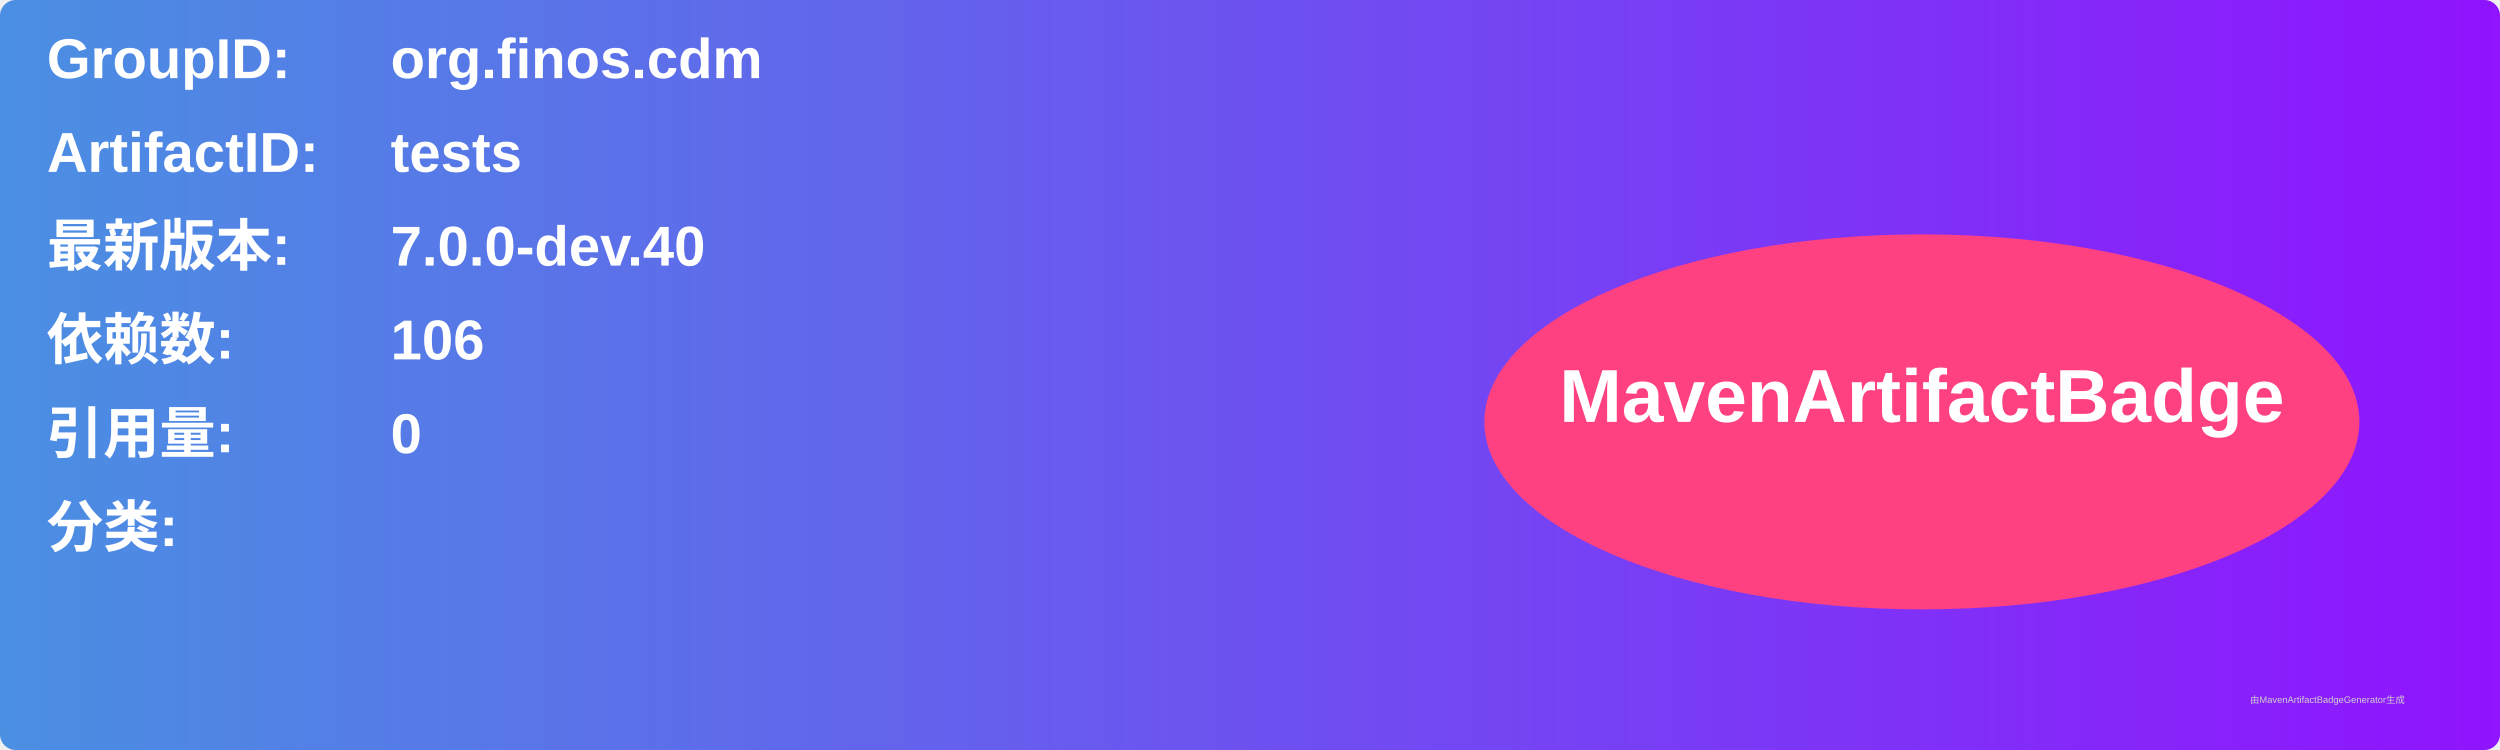
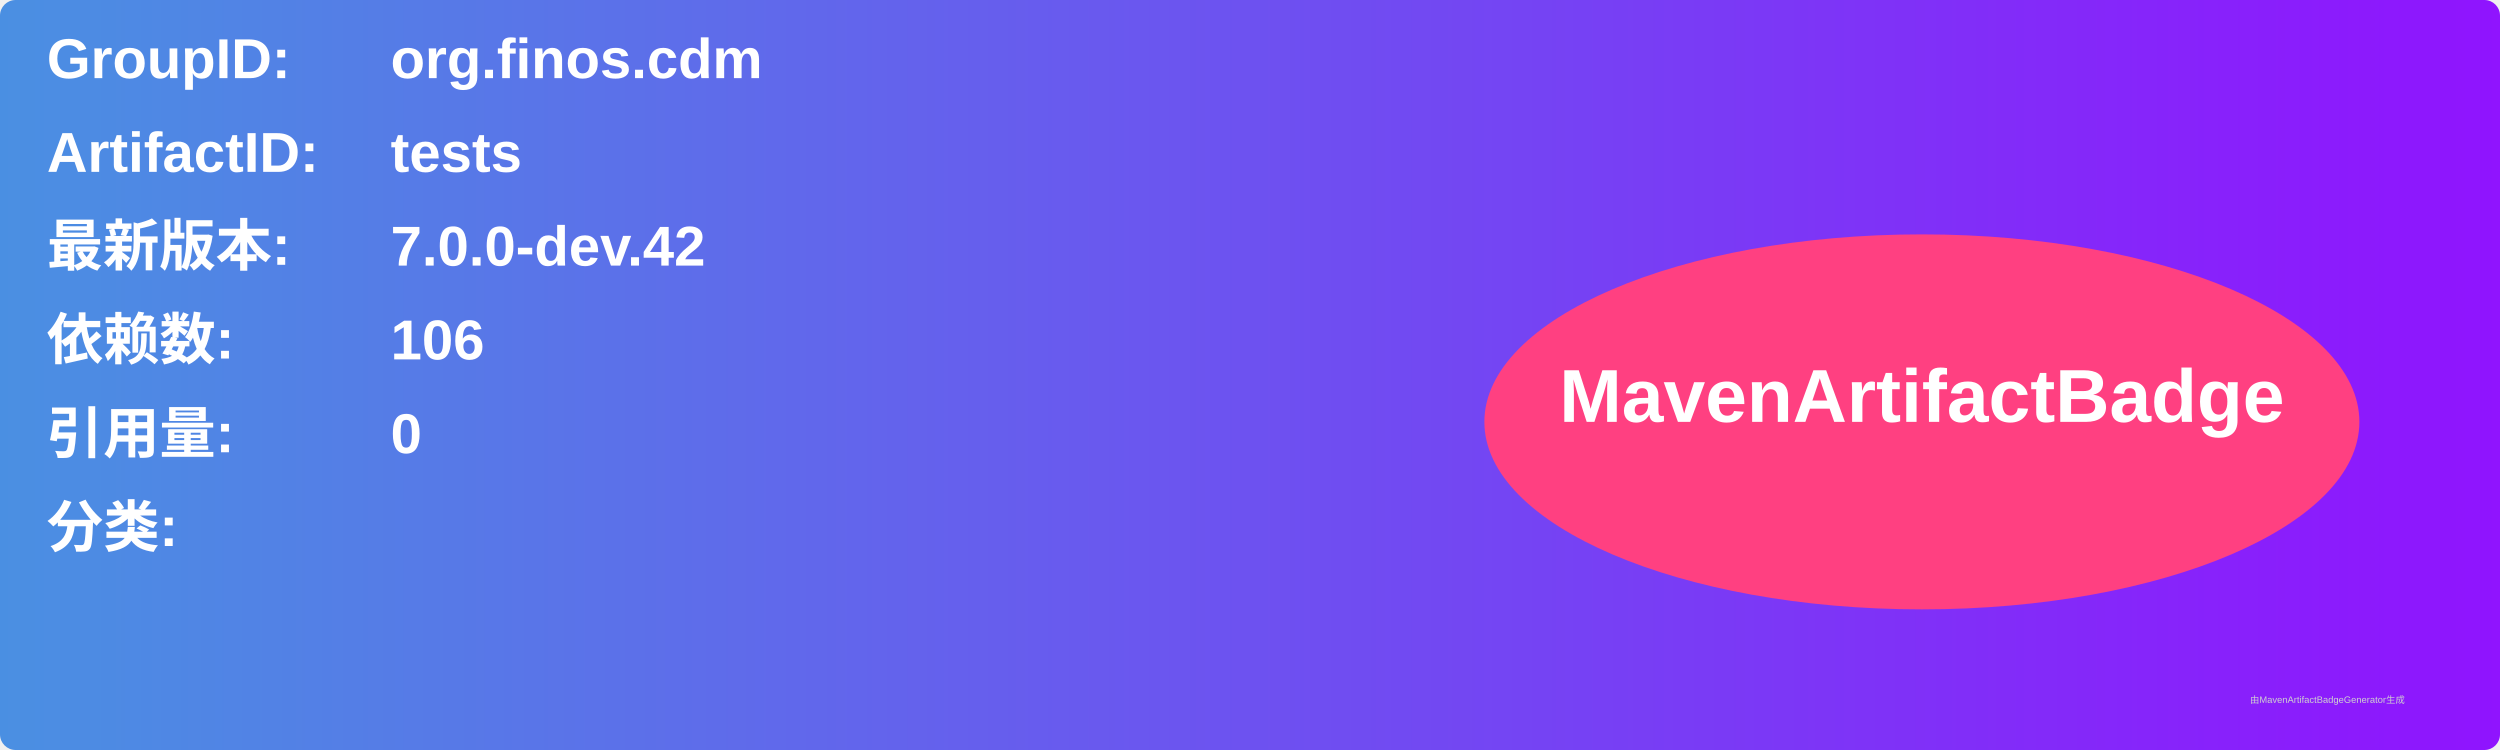
<svg xmlns="http://www.w3.org/2000/svg" width="800" height="240" viewBox="0 0 800 240">
  <linearGradient id="grad" x1="0%" y1="0%" x2="100%" y2="0%">
    <stop offset="0%" stop-color="#4a90e2" />
    <stop offset="100%" stop-color="#9013fe" />
  </linearGradient>
  <rect width="100%" height="100%" rx="5" ry="5" fill="url(#grad)" />
  <g transform="translate(15, 15)">
    <text x="0" y="10" font-family="Arial" font-size="18" fill="white" font-weight="bold" width="260">GroupID:</text>
    <text x="110" y="10" font-family="Arial" font-size="18" fill="white" font-weight="bold" width="460">org.finos.cdm</text>
    <text x="0" y="40" font-family="Arial" font-size="18" fill="white" font-weight="bold" width="260">ArtifactID:</text>
    <text x="110" y="40" font-family="Arial" font-size="18" fill="white" font-weight="bold" width="460">tests</text>
    <text x="0" y="70" font-family="Arial" font-size="18" fill="white" font-weight="bold">最新版本:</text>
    <text x="110" y="70" font-family="Arial" font-size="18" fill="white" font-weight="bold">
-       <tspan font-weight="bold">7.0.0-dev.40</tspan>
+       <tspan font-weight="bold">7.0.0-dev.42</tspan>
    </text>
    <text x="0" y="100" font-family="Arial" font-size="18" fill="white" font-weight="bold">依赖数: </text>
    <text x="110" y="100" font-family="Arial" font-size="18" fill="white">
      <tspan font-weight="bold">106</tspan>
    </text>
    <text x="0" y="130" font-family="Arial" font-size="18" fill="white" font-weight="bold">引用量: </text>
    <text x="110" y="130" font-family="Arial" font-size="18" fill="white">
      <tspan font-weight="bold">0</tspan>
    </text>
    <text x="0" y="160" font-family="Arial" font-size="18" fill="white" font-weight="bold">分类:</text>
    <text x="10" y="190" font-family="Arial" font-size="10" fill="white">
      <tspan font-weight="bold" />
    </text>
    <ellipse cx="600" cy="120" rx="140" ry="60" fill="#ff4081" />
    <text x="600" y="120" text-anchor="middle" font-family="Arial" font-size="24" fill="white" font-weight="bold">MavenArtifactBadge</text>
  </g>
  <text x="720" y="225" font-family="Arial" font-size="3" fill="#d0d0d0">由MavenArtifactBadgeGenerator生成</text>
</svg>
